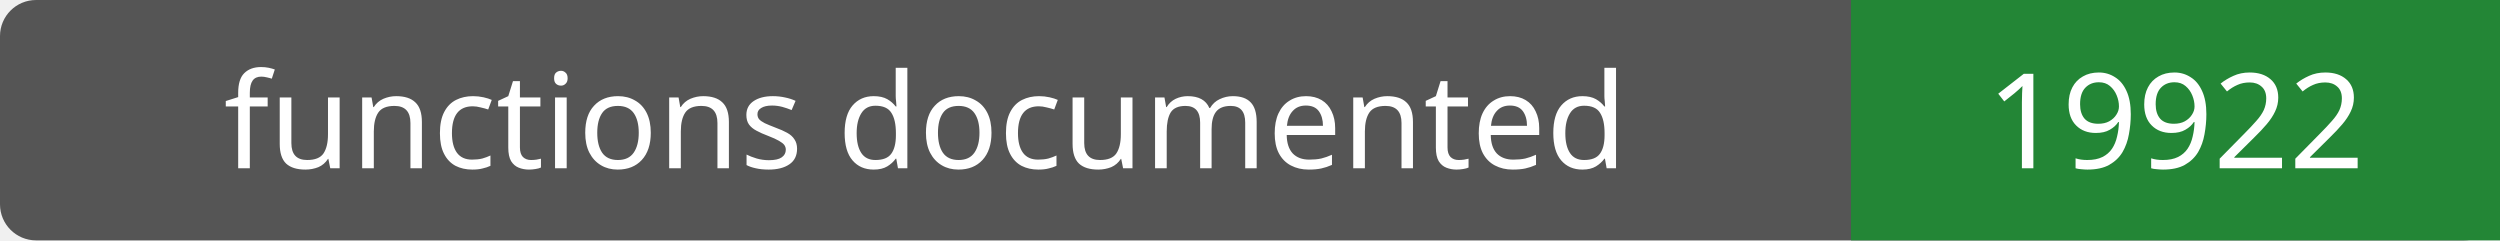
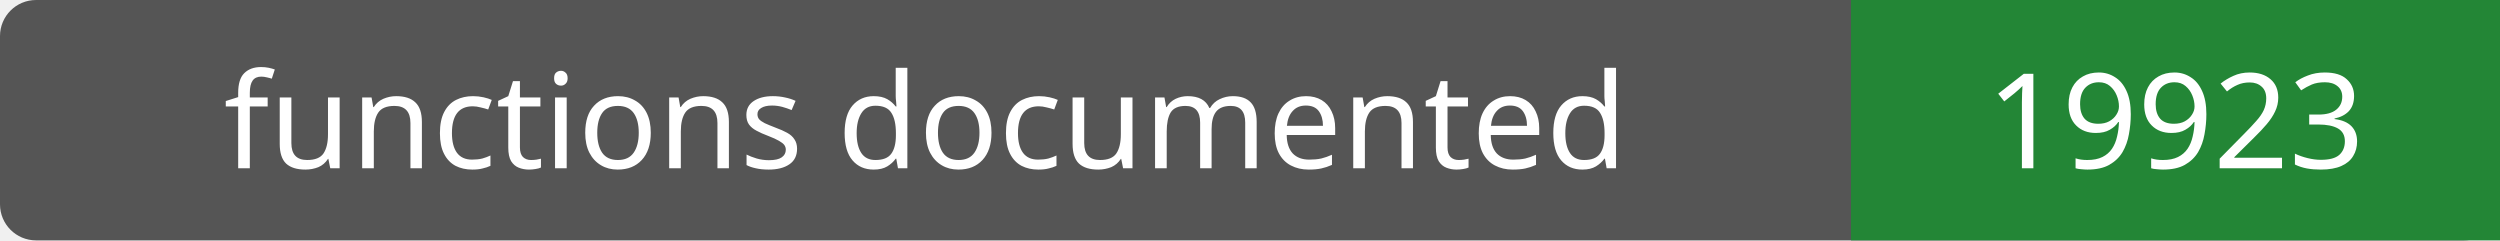
- <svg xmlns="http://www.w3.org/2000/svg" width="208" height="20" role="img" aria-label="functions documented: 19922">
+ <svg xmlns="http://www.w3.org/2000/svg" width="208" height="20" role="img" aria-label="functions documented: 19923">
  <rect width="208" height="20" rx="3" fill="#555" />
  <path fill="#238636" d="M154 0h54v20H154z" />
  <g fill="#fff" text-anchor="middle" font-family="Verdana,sans-serif" font-size="11">
    <text x="77.0" y="14">functions documented</text>
-     <text x="181.0" y="14">19922</text>
+     <text x="181.0" y="14">19923</text>
  </g>
</svg>
